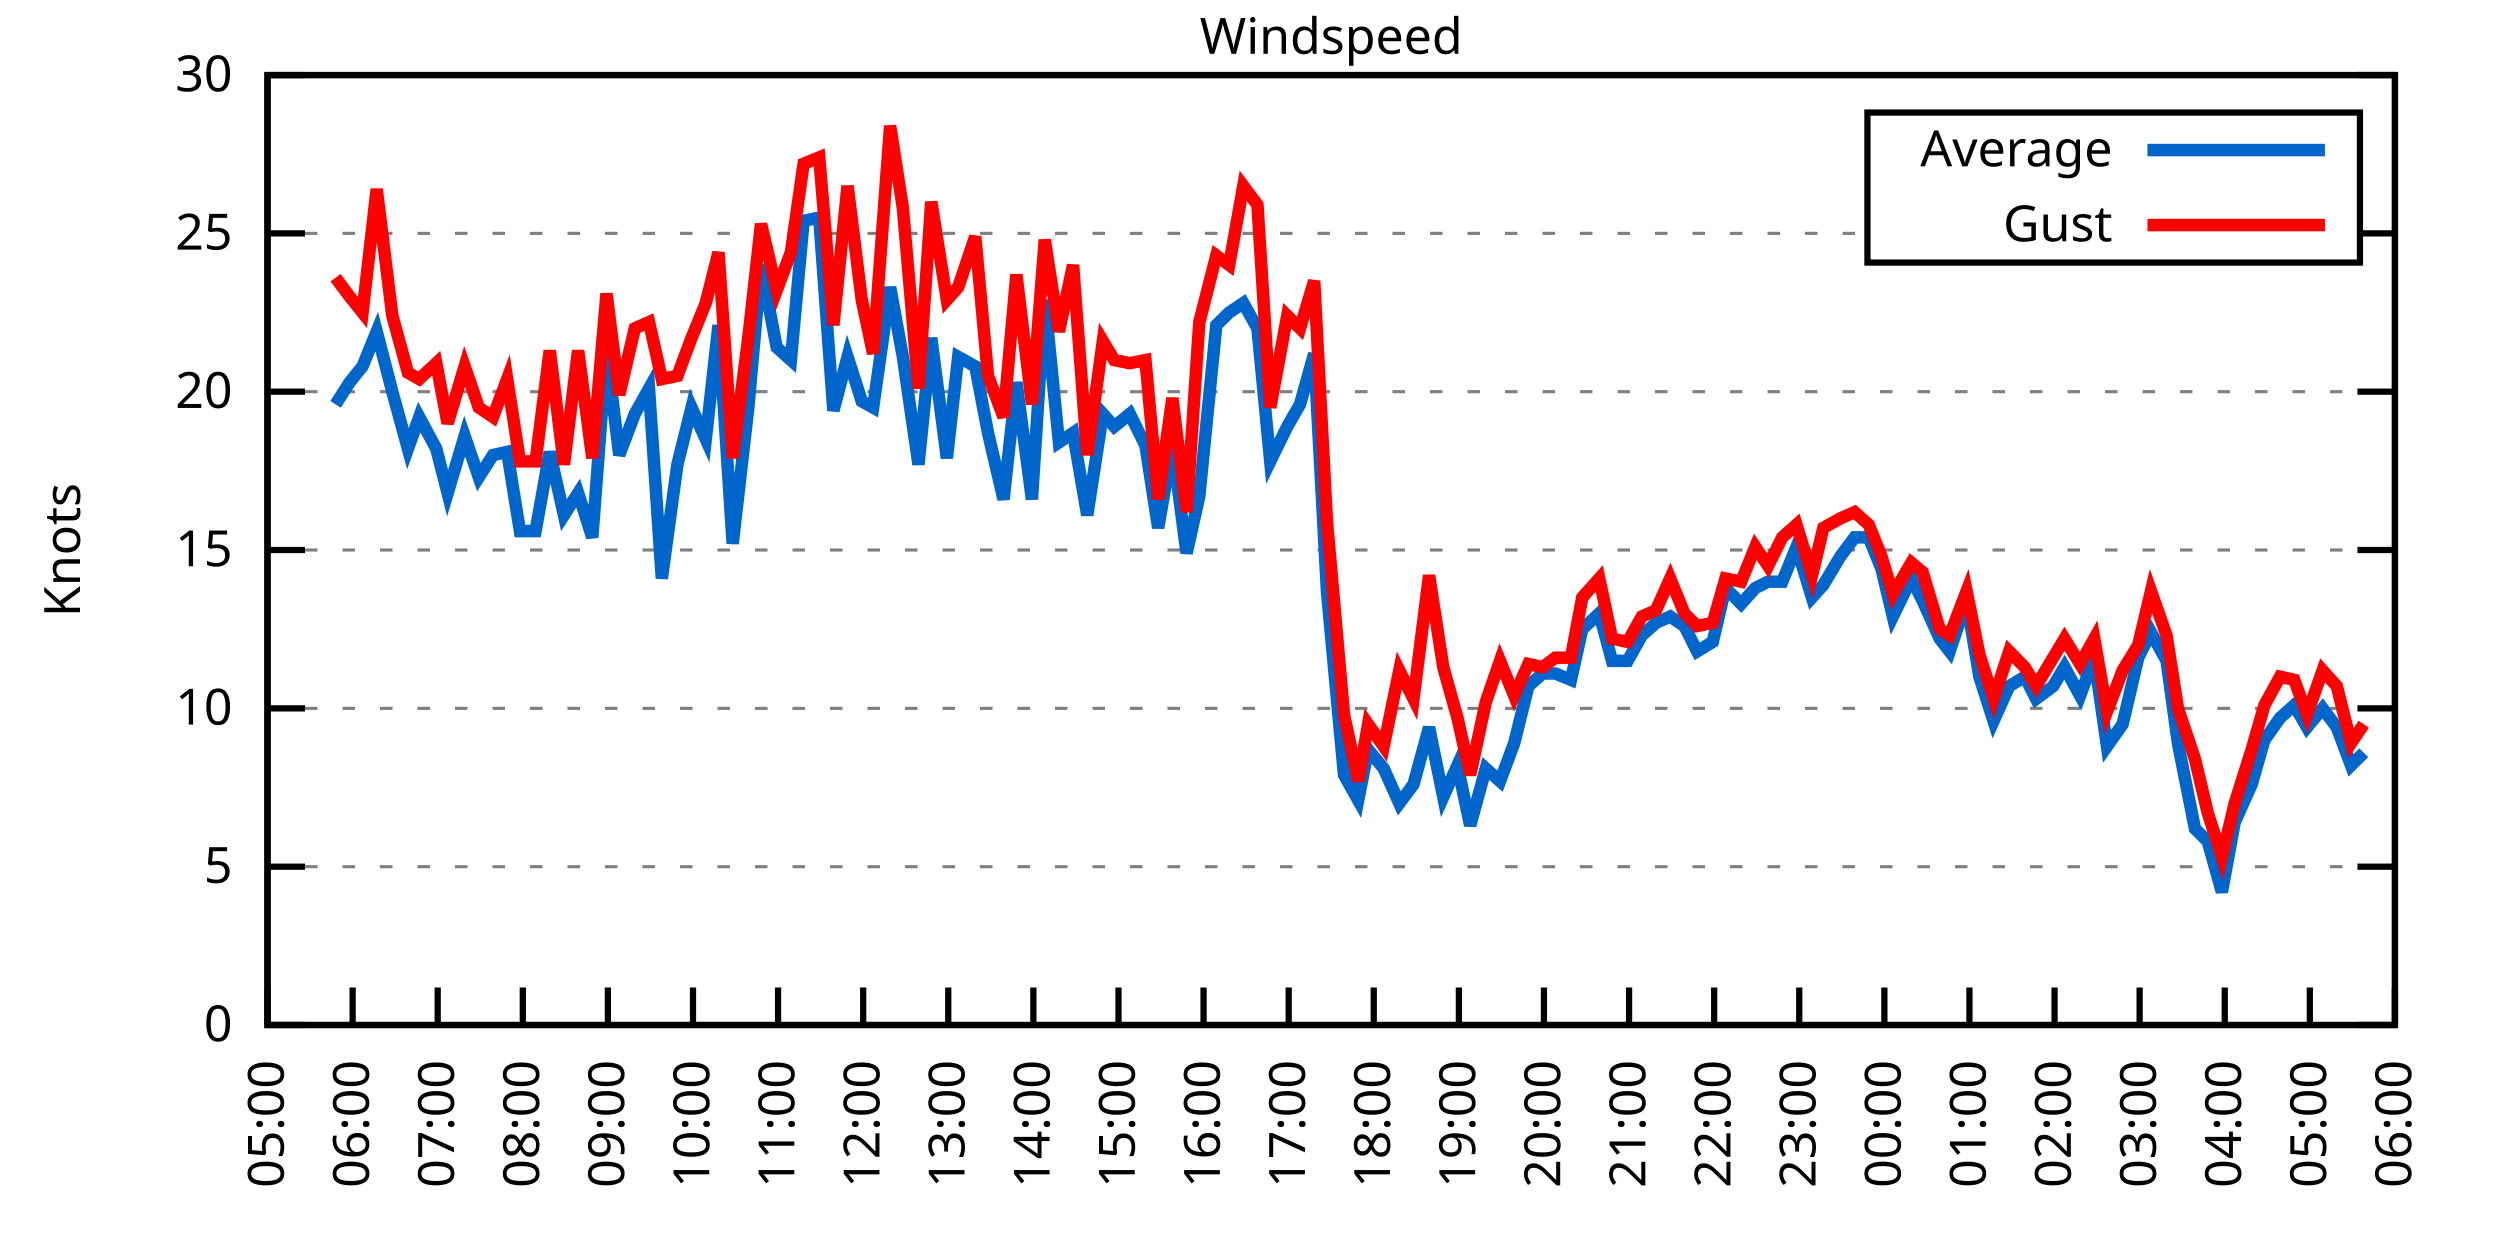
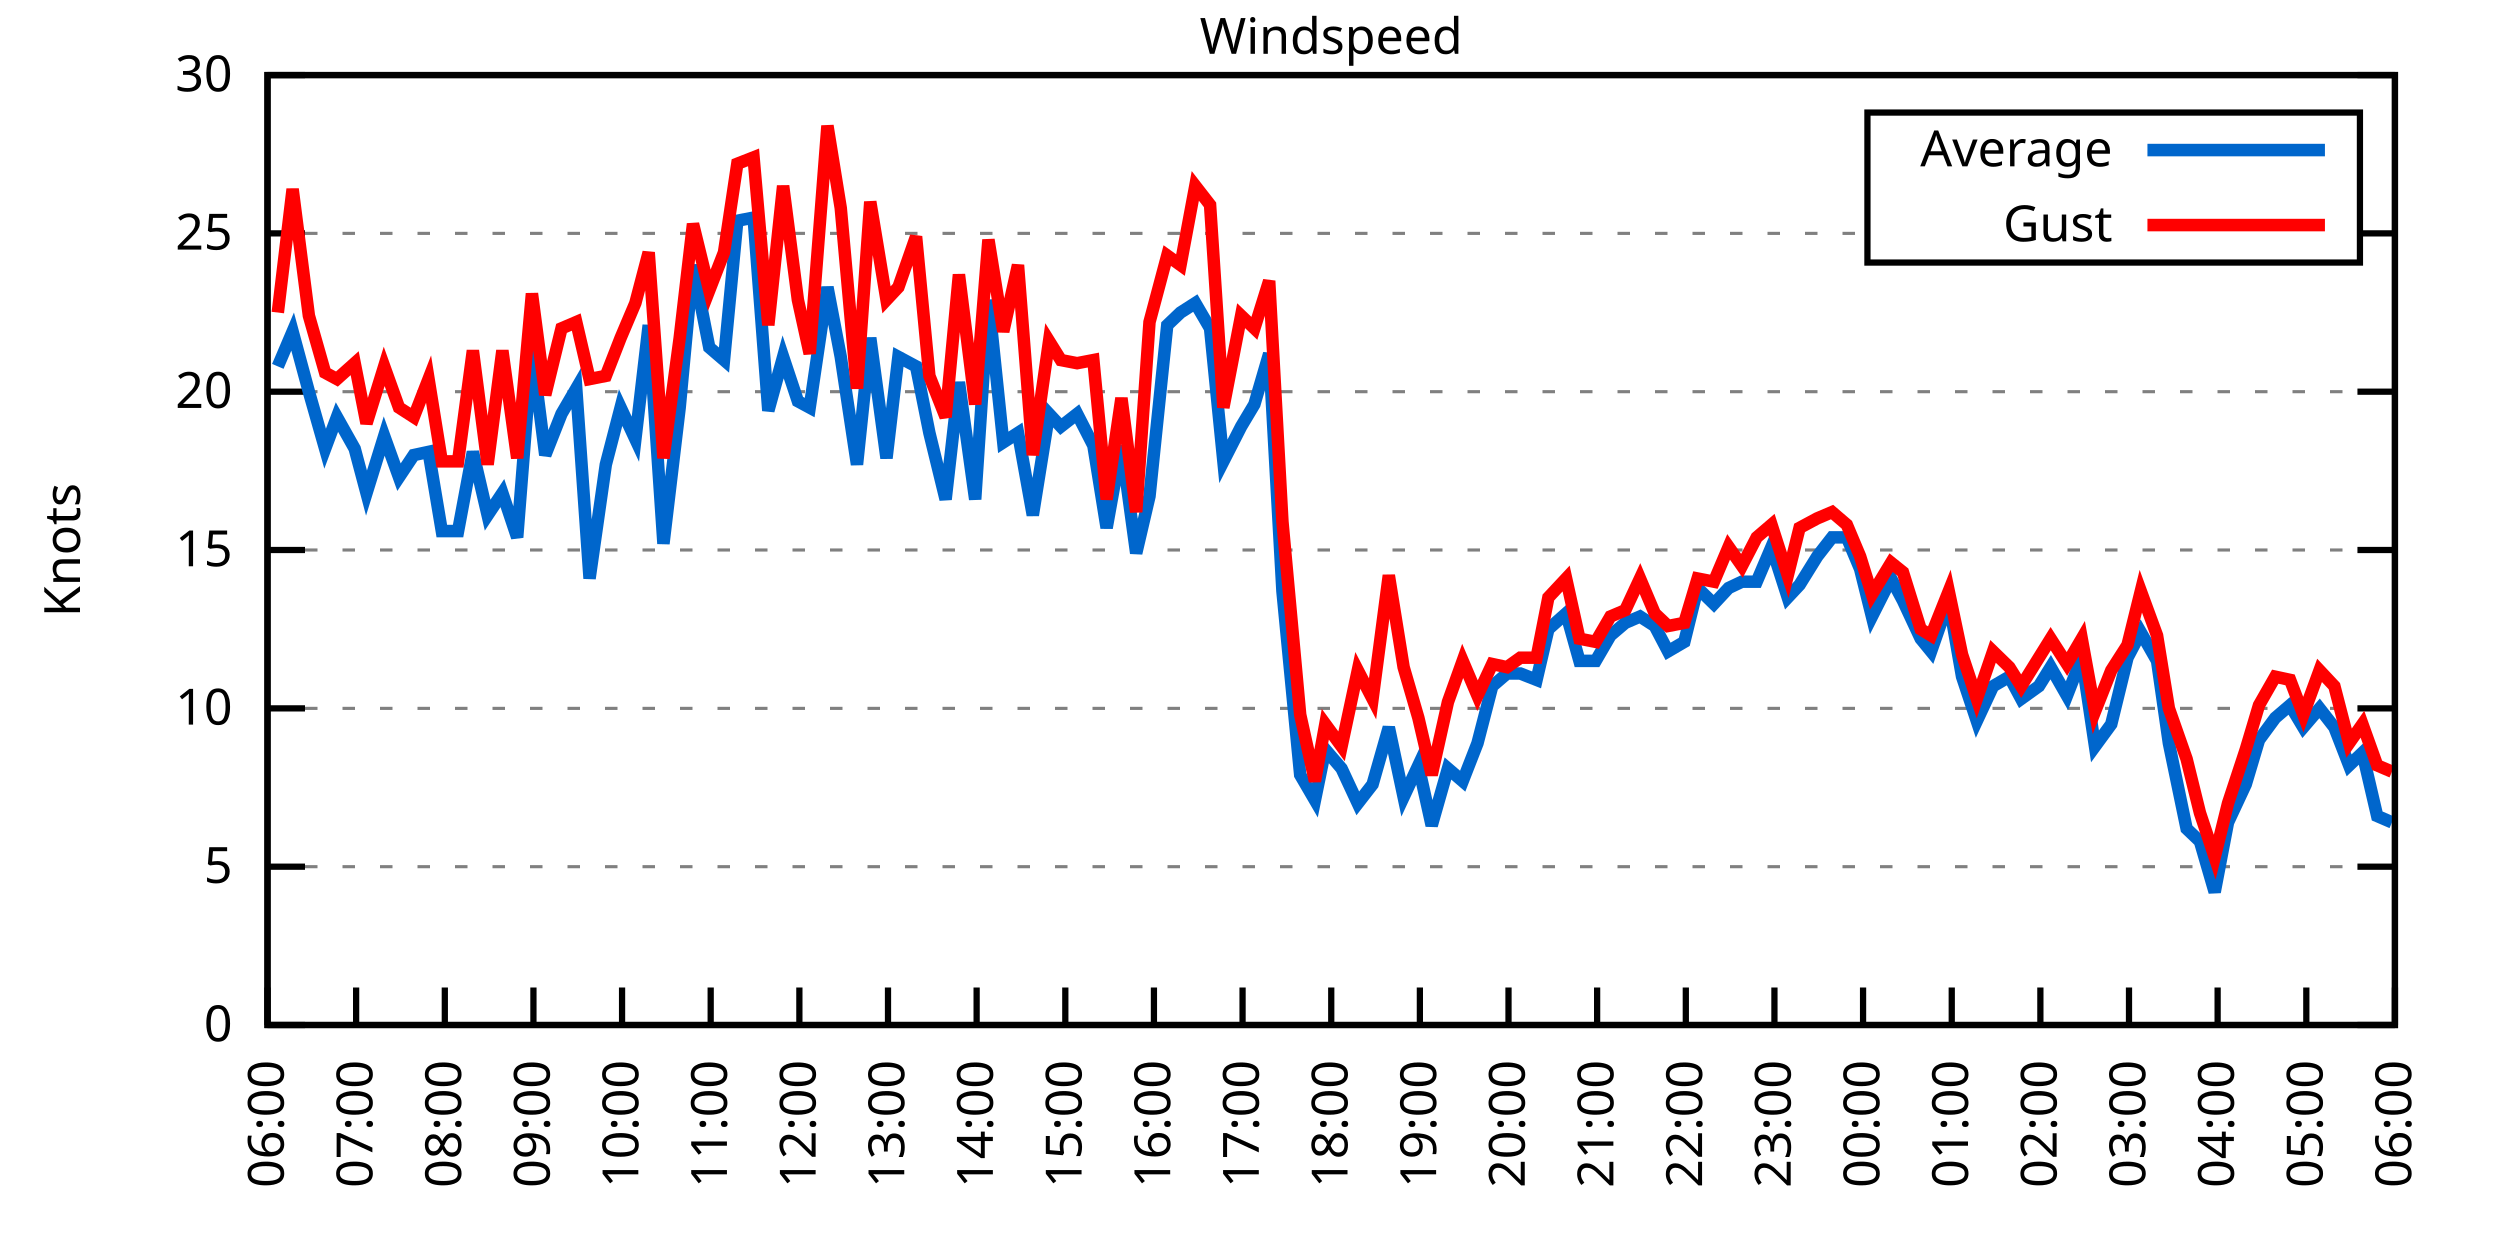
<svg xmlns="http://www.w3.org/2000/svg" xmlns:xlink="http://www.w3.org/1999/xlink" width="400" height="200" viewBox="0 0 400 200">
  <g id="gnuplot_canvas">
    <rect x="0" y="0" width="400" height="200" fill="none" />
    <defs>
      <circle id="gpDot" r="0.5" stroke-width="0.5" stroke="currentColor" />
      <path id="gpPt0" stroke-width="0.333" stroke="currentColor" d="M-1,0 h2 M0,-1 v2" />
      <path id="gpPt1" stroke-width="0.333" stroke="currentColor" d="M-1,-1 L1,1 M1,-1 L-1,1" />
      <path id="gpPt2" stroke-width="0.333" stroke="currentColor" d="M-1,0 L1,0 M0,-1 L0,1 M-1,-1 L1,1 M-1,1 L1,-1" />
      <rect id="gpPt3" stroke-width="0.333" stroke="currentColor" x="-1" y="-1" width="2" height="2" />
      <rect id="gpPt4" stroke-width="0.333" stroke="currentColor" fill="currentColor" x="-1" y="-1" width="2" height="2" />
      <circle id="gpPt5" stroke-width="0.333" stroke="currentColor" cx="0" cy="0" r="1" />
      <use xlink:href="#gpPt5" id="gpPt6" fill="currentColor" stroke="none" />
      <path id="gpPt7" stroke-width="0.333" stroke="currentColor" d="M0,-1.33 L-1.33,0.67 L1.33,0.67 z" />
      <use xlink:href="#gpPt7" id="gpPt8" fill="currentColor" stroke="none" />
      <use xlink:href="#gpPt7" id="gpPt9" stroke="currentColor" transform="rotate(180)" />
      <use xlink:href="#gpPt9" id="gpPt10" fill="currentColor" stroke="none" />
      <use xlink:href="#gpPt3" id="gpPt11" stroke="currentColor" transform="rotate(45)" />
      <use xlink:href="#gpPt11" id="gpPt12" fill="currentColor" stroke="none" />
      <path id="gpPt13" stroke-width="0.333" stroke="currentColor" d="M0,1.330 L1.265,0.411 L0.782,-1.067 L-0.782,-1.076 L-1.265,0.411 z" />
      <use xlink:href="#gpPt13" id="gpPt14" fill="currentColor" stroke="none" />
      <filter id="textbox" filterUnits="objectBoundingBox" x="0" y="0" height="1" width="1">
        <feFlood flood-color="white" flood-opacity="1" result="bgnd" />
        <feComposite in="SourceGraphic" in2="bgnd" operator="atop" />
      </filter>
      <filter id="greybox" filterUnits="objectBoundingBox" x="0" y="0" height="1" width="1">
        <feFlood flood-color="lightgrey" flood-opacity="1" result="grey" />
        <feComposite in="SourceGraphic" in2="grey" operator="atop" />
      </filter>
    </defs>
    <g fill="none" color="white" stroke="currentColor" stroke-width="1.00" stroke-linecap="butt" stroke-linejoin="miter">
</g>
    <g fill="none" color="black" stroke="currentColor" stroke-width="1.00" stroke-linecap="butt" stroke-linejoin="miter">
      <g stroke="none" shape-rendering="crispEdges">
        <polygon fill="rgb(255, 255, 255)" points="42.80,164.00 383.18,164.00 383.18,12.02 42.80,12.02 " />
      </g>
    </g>
    <g fill="none" color="black" stroke="currentColor" stroke-width="1.00" stroke-linecap="butt" stroke-linejoin="miter">
</g>
    <g fill="none" color="black" stroke="black" stroke-width="0.50" stroke-linecap="butt" stroke-linejoin="miter">
</g>
    <g fill="none" color="gray" stroke="currentColor" stroke-width="0.50" stroke-linecap="butt" stroke-linejoin="miter">
      <path stroke="gray" stroke-dasharray="2,4" class="gridline" d="M42.80,164.00 L383.19,164.00  " />
    </g>
    <g fill="none" color="gray" stroke="gray" stroke-width="1.00" stroke-linecap="butt" stroke-linejoin="miter">
</g>
    <g fill="none" color="black" stroke="currentColor" stroke-width="1.00" stroke-linecap="butt" stroke-linejoin="miter">
      <path stroke="black" d="M42.80,164.00 L48.80,164.00 M383.19,164.00 L377.19,164.00  " />
      <g transform="translate(37.20,166.60)" stroke="none" fill="black" font-family="Sans" font-size="8.00" text-anchor="end">
        <text>
          <tspan font-family="Sans"> 0</tspan>
        </text>
      </g>
    </g>
    <g fill="none" color="black" stroke="currentColor" stroke-width="1.00" stroke-linecap="butt" stroke-linejoin="miter">
</g>
    <g fill="none" color="black" stroke="black" stroke-width="0.50" stroke-linecap="butt" stroke-linejoin="miter">
</g>
    <g fill="none" color="gray" stroke="currentColor" stroke-width="0.50" stroke-linecap="butt" stroke-linejoin="miter">
      <path stroke="gray" stroke-dasharray="2,4" class="gridline" d="M42.80,138.67 L383.19,138.67  " />
    </g>
    <g fill="none" color="gray" stroke="gray" stroke-width="1.00" stroke-linecap="butt" stroke-linejoin="miter">
</g>
    <g fill="none" color="black" stroke="currentColor" stroke-width="1.00" stroke-linecap="butt" stroke-linejoin="miter">
      <path stroke="black" d="M42.80,138.67 L48.80,138.67 M383.19,138.67 L377.19,138.67  " />
      <g transform="translate(37.20,141.27)" stroke="none" fill="black" font-family="Sans" font-size="8.00" text-anchor="end">
        <text>
          <tspan font-family="Sans"> 5</tspan>
        </text>
      </g>
    </g>
    <g fill="none" color="black" stroke="currentColor" stroke-width="1.00" stroke-linecap="butt" stroke-linejoin="miter">
</g>
    <g fill="none" color="black" stroke="black" stroke-width="0.50" stroke-linecap="butt" stroke-linejoin="miter">
</g>
    <g fill="none" color="gray" stroke="currentColor" stroke-width="0.50" stroke-linecap="butt" stroke-linejoin="miter">
      <path stroke="gray" stroke-dasharray="2,4" class="gridline" d="M42.80,113.34 L383.19,113.34  " />
    </g>
    <g fill="none" color="gray" stroke="gray" stroke-width="1.00" stroke-linecap="butt" stroke-linejoin="miter">
</g>
    <g fill="none" color="black" stroke="currentColor" stroke-width="1.00" stroke-linecap="butt" stroke-linejoin="miter">
      <path stroke="black" d="M42.80,113.34 L48.80,113.34 M383.19,113.34 L377.19,113.34  " />
      <g transform="translate(37.20,115.94)" stroke="none" fill="black" font-family="Sans" font-size="8.00" text-anchor="end">
        <text>
          <tspan font-family="Sans"> 10</tspan>
        </text>
      </g>
    </g>
    <g fill="none" color="black" stroke="currentColor" stroke-width="1.00" stroke-linecap="butt" stroke-linejoin="miter">
</g>
    <g fill="none" color="black" stroke="black" stroke-width="0.50" stroke-linecap="butt" stroke-linejoin="miter">
</g>
    <g fill="none" color="gray" stroke="currentColor" stroke-width="0.50" stroke-linecap="butt" stroke-linejoin="miter">
      <path stroke="gray" stroke-dasharray="2,4" class="gridline" d="M42.80,88.00 L383.19,88.00  " />
    </g>
    <g fill="none" color="gray" stroke="gray" stroke-width="1.00" stroke-linecap="butt" stroke-linejoin="miter">
</g>
    <g fill="none" color="black" stroke="currentColor" stroke-width="1.00" stroke-linecap="butt" stroke-linejoin="miter">
      <path stroke="black" d="M42.80,88.00 L48.80,88.00 M383.19,88.00 L377.19,88.00  " />
      <g transform="translate(37.20,90.60)" stroke="none" fill="black" font-family="Sans" font-size="8.00" text-anchor="end">
        <text>
          <tspan font-family="Sans"> 15</tspan>
        </text>
      </g>
    </g>
    <g fill="none" color="black" stroke="currentColor" stroke-width="1.00" stroke-linecap="butt" stroke-linejoin="miter">
</g>
    <g fill="none" color="black" stroke="black" stroke-width="0.50" stroke-linecap="butt" stroke-linejoin="miter">
</g>
    <g fill="none" color="gray" stroke="currentColor" stroke-width="0.50" stroke-linecap="butt" stroke-linejoin="miter">
      <path stroke="gray" stroke-dasharray="2,4" class="gridline" d="M42.80,62.67 L383.19,62.67  " />
    </g>
    <g fill="none" color="gray" stroke="gray" stroke-width="1.00" stroke-linecap="butt" stroke-linejoin="miter">
</g>
    <g fill="none" color="black" stroke="currentColor" stroke-width="1.00" stroke-linecap="butt" stroke-linejoin="miter">
      <path stroke="black" d="M42.80,62.67 L48.80,62.67 M383.19,62.67 L377.19,62.67  " />
      <g transform="translate(37.20,65.27)" stroke="none" fill="black" font-family="Sans" font-size="8.00" text-anchor="end">
        <text>
          <tspan font-family="Sans"> 20</tspan>
        </text>
      </g>
    </g>
    <g fill="none" color="black" stroke="currentColor" stroke-width="1.00" stroke-linecap="butt" stroke-linejoin="miter">
</g>
    <g fill="none" color="black" stroke="black" stroke-width="0.50" stroke-linecap="butt" stroke-linejoin="miter">
</g>
    <g fill="none" color="gray" stroke="currentColor" stroke-width="0.50" stroke-linecap="butt" stroke-linejoin="miter">
      <path stroke="gray" stroke-dasharray="2,4" class="gridline" d="M42.80,37.34 L298.79,37.34 M377.59,37.34 L383.19,37.34  " />
    </g>
    <g fill="none" color="gray" stroke="gray" stroke-width="1.00" stroke-linecap="butt" stroke-linejoin="miter">
</g>
    <g fill="none" color="black" stroke="currentColor" stroke-width="1.00" stroke-linecap="butt" stroke-linejoin="miter">
      <path stroke="black" d="M42.80,37.34 L48.80,37.34 M383.19,37.34 L377.19,37.34  " />
      <g transform="translate(37.20,39.94)" stroke="none" fill="black" font-family="Sans" font-size="8.00" text-anchor="end">
        <text>
          <tspan font-family="Sans"> 25</tspan>
        </text>
      </g>
    </g>
    <g fill="none" color="black" stroke="currentColor" stroke-width="1.00" stroke-linecap="butt" stroke-linejoin="miter">
</g>
    <g fill="none" color="black" stroke="black" stroke-width="0.50" stroke-linecap="butt" stroke-linejoin="miter">
</g>
    <g fill="none" color="gray" stroke="currentColor" stroke-width="0.50" stroke-linecap="butt" stroke-linejoin="miter">
      <path stroke="gray" stroke-dasharray="2,4" class="gridline" d="M42.80,12.01 L383.19,12.01  " />
    </g>
    <g fill="none" color="gray" stroke="gray" stroke-width="1.00" stroke-linecap="butt" stroke-linejoin="miter">
</g>
    <g fill="none" color="black" stroke="currentColor" stroke-width="1.00" stroke-linecap="butt" stroke-linejoin="miter">
      <path stroke="black" d="M42.80,12.01 L48.80,12.01 M383.19,12.01 L377.19,12.01  " />
      <g transform="translate(37.20,14.61)" stroke="none" fill="black" font-family="Sans" font-size="8.00" text-anchor="end">
        <text>
          <tspan font-family="Sans"> 30</tspan>
        </text>
      </g>
    </g>
    <g fill="none" color="black" stroke="currentColor" stroke-width="1.00" stroke-linecap="butt" stroke-linejoin="miter">
      <path stroke="black" d="M42.80,164.00 L42.80,158.00  " />
      <g transform="translate(45.40,169.60) rotate(270.00)" stroke="none" fill="black" font-family="Sans" font-size="8.00" text-anchor="end">
        <text>
-           <tspan font-family="Sans">05:00</tspan>
-         </text>
-       </g>
-     </g>
-     <g fill="none" color="black" stroke="currentColor" stroke-width="1.00" stroke-linecap="butt" stroke-linejoin="miter">
-       <path stroke="black" d="M56.42,164.00 L56.42,158.00  " />
-       <g transform="translate(59.02,169.60) rotate(270.00)" stroke="none" fill="black" font-family="Sans" font-size="8.00" text-anchor="end">
-         <text>
          <tspan font-family="Sans">06:00</tspan>
        </text>
      </g>
    </g>
    <g fill="none" color="black" stroke="currentColor" stroke-width="1.00" stroke-linecap="butt" stroke-linejoin="miter">
-       <path stroke="black" d="M70.03,164.00 L70.03,158.00  " />
-       <g transform="translate(72.63,169.60) rotate(270.00)" stroke="none" fill="black" font-family="Sans" font-size="8.00" text-anchor="end">
+       <path stroke="black" d="M56.98,164.00 L56.98,158.00  " />
+       <g transform="translate(59.58,169.60) rotate(270.00)" stroke="none" fill="black" font-family="Sans" font-size="8.00" text-anchor="end">
        <text>
          <tspan font-family="Sans">07:00</tspan>
        </text>
      </g>
    </g>
    <g fill="none" color="black" stroke="currentColor" stroke-width="1.00" stroke-linecap="butt" stroke-linejoin="miter">
-       <path stroke="black" d="M83.65,164.00 L83.65,158.00  " />
-       <g transform="translate(86.25,169.60) rotate(270.00)" stroke="none" fill="black" font-family="Sans" font-size="8.00" text-anchor="end">
+       <path stroke="black" d="M71.17,164.00 L71.17,158.00  " />
+       <g transform="translate(73.77,169.60) rotate(270.00)" stroke="none" fill="black" font-family="Sans" font-size="8.00" text-anchor="end">
        <text>
          <tspan font-family="Sans">08:00</tspan>
        </text>
      </g>
    </g>
    <g fill="none" color="black" stroke="currentColor" stroke-width="1.00" stroke-linecap="butt" stroke-linejoin="miter">
-       <path stroke="black" d="M97.26,164.00 L97.26,158.00  " />
-       <g transform="translate(99.86,169.60) rotate(270.00)" stroke="none" fill="black" font-family="Sans" font-size="8.00" text-anchor="end">
+       <path stroke="black" d="M85.35,164.00 L85.35,158.00  " />
+       <g transform="translate(87.95,169.60) rotate(270.00)" stroke="none" fill="black" font-family="Sans" font-size="8.00" text-anchor="end">
        <text>
          <tspan font-family="Sans">09:00</tspan>
        </text>
      </g>
    </g>
    <g fill="none" color="black" stroke="currentColor" stroke-width="1.00" stroke-linecap="butt" stroke-linejoin="miter">
-       <path stroke="black" d="M110.88,164.00 L110.88,158.00  " />
-       <g transform="translate(113.48,169.60) rotate(270.00)" stroke="none" fill="black" font-family="Sans" font-size="8.00" text-anchor="end">
+       <path stroke="black" d="M99.53,164.00 L99.53,158.00  " />
+       <g transform="translate(102.13,169.60) rotate(270.00)" stroke="none" fill="black" font-family="Sans" font-size="8.00" text-anchor="end">
        <text>
          <tspan font-family="Sans">10:00</tspan>
        </text>
      </g>
    </g>
    <g fill="none" color="black" stroke="currentColor" stroke-width="1.00" stroke-linecap="butt" stroke-linejoin="miter">
-       <path stroke="black" d="M124.49,164.00 L124.49,158.00  " />
-       <g transform="translate(127.09,169.60) rotate(270.00)" stroke="none" fill="black" font-family="Sans" font-size="8.00" text-anchor="end">
+       <path stroke="black" d="M113.71,164.00 L113.71,158.00  " />
+       <g transform="translate(116.31,169.60) rotate(270.00)" stroke="none" fill="black" font-family="Sans" font-size="8.00" text-anchor="end">
        <text>
          <tspan font-family="Sans">11:00</tspan>
        </text>
      </g>
    </g>
    <g fill="none" color="black" stroke="currentColor" stroke-width="1.00" stroke-linecap="butt" stroke-linejoin="miter">
-       <path stroke="black" d="M138.11,164.00 L138.11,158.00  " />
-       <g transform="translate(140.71,169.60) rotate(270.00)" stroke="none" fill="black" font-family="Sans" font-size="8.00" text-anchor="end">
+       <path stroke="black" d="M127.90,164.00 L127.90,158.00  " />
+       <g transform="translate(130.50,169.60) rotate(270.00)" stroke="none" fill="black" font-family="Sans" font-size="8.00" text-anchor="end">
        <text>
          <tspan font-family="Sans">12:00</tspan>
        </text>
      </g>
    </g>
    <g fill="none" color="black" stroke="currentColor" stroke-width="1.00" stroke-linecap="butt" stroke-linejoin="miter">
-       <path stroke="black" d="M151.72,164.00 L151.72,158.00  " />
-       <g transform="translate(154.32,169.60) rotate(270.00)" stroke="none" fill="black" font-family="Sans" font-size="8.00" text-anchor="end">
+       <path stroke="black" d="M142.08,164.00 L142.08,158.00  " />
+       <g transform="translate(144.68,169.60) rotate(270.00)" stroke="none" fill="black" font-family="Sans" font-size="8.00" text-anchor="end">
        <text>
          <tspan font-family="Sans">13:00</tspan>
        </text>
      </g>
    </g>
    <g fill="none" color="black" stroke="currentColor" stroke-width="1.00" stroke-linecap="butt" stroke-linejoin="miter">
-       <path stroke="black" d="M165.34,164.00 L165.34,158.00  " />
-       <g transform="translate(167.94,169.60) rotate(270.00)" stroke="none" fill="black" font-family="Sans" font-size="8.00" text-anchor="end">
+       <path stroke="black" d="M156.26,164.00 L156.26,158.00  " />
+       <g transform="translate(158.86,169.60) rotate(270.00)" stroke="none" fill="black" font-family="Sans" font-size="8.00" text-anchor="end">
        <text>
          <tspan font-family="Sans">14:00</tspan>
        </text>
      </g>
    </g>
    <g fill="none" color="black" stroke="currentColor" stroke-width="1.00" stroke-linecap="butt" stroke-linejoin="miter">
-       <path stroke="black" d="M178.96,164.00 L178.96,158.00  " />
-       <g transform="translate(181.56,169.60) rotate(270.00)" stroke="none" fill="black" font-family="Sans" font-size="8.00" text-anchor="end">
+       <path stroke="black" d="M170.45,164.00 L170.45,158.00  " />
+       <g transform="translate(173.05,169.60) rotate(270.00)" stroke="none" fill="black" font-family="Sans" font-size="8.00" text-anchor="end">
        <text>
          <tspan font-family="Sans">15:00</tspan>
        </text>
      </g>
    </g>
    <g fill="none" color="black" stroke="currentColor" stroke-width="1.00" stroke-linecap="butt" stroke-linejoin="miter">
-       <path stroke="black" d="M192.57,164.00 L192.57,158.00  " />
-       <g transform="translate(195.17,169.60) rotate(270.00)" stroke="none" fill="black" font-family="Sans" font-size="8.00" text-anchor="end">
+       <path stroke="black" d="M184.63,164.00 L184.63,158.00  " />
+       <g transform="translate(187.23,169.60) rotate(270.00)" stroke="none" fill="black" font-family="Sans" font-size="8.00" text-anchor="end">
        <text>
          <tspan font-family="Sans">16:00</tspan>
        </text>
      </g>
    </g>
    <g fill="none" color="black" stroke="currentColor" stroke-width="1.00" stroke-linecap="butt" stroke-linejoin="miter">
-       <path stroke="black" d="M206.19,164.00 L206.19,158.00  " />
-       <g transform="translate(208.79,169.60) rotate(270.00)" stroke="none" fill="black" font-family="Sans" font-size="8.00" text-anchor="end">
+       <path stroke="black" d="M198.81,164.00 L198.81,158.00  " />
+       <g transform="translate(201.41,169.60) rotate(270.00)" stroke="none" fill="black" font-family="Sans" font-size="8.00" text-anchor="end">
        <text>
          <tspan font-family="Sans">17:00</tspan>
        </text>
      </g>
    </g>
    <g fill="none" color="black" stroke="currentColor" stroke-width="1.00" stroke-linecap="butt" stroke-linejoin="miter">
-       <path stroke="black" d="M219.80,164.00 L219.80,158.00  " />
-       <g transform="translate(222.40,169.60) rotate(270.00)" stroke="none" fill="black" font-family="Sans" font-size="8.00" text-anchor="end">
+       <path stroke="black" d="M213.00,164.00 L213.00,158.00  " />
+       <g transform="translate(215.60,169.60) rotate(270.00)" stroke="none" fill="black" font-family="Sans" font-size="8.00" text-anchor="end">
        <text>
          <tspan font-family="Sans">18:00</tspan>
        </text>
      </g>
    </g>
    <g fill="none" color="black" stroke="currentColor" stroke-width="1.00" stroke-linecap="butt" stroke-linejoin="miter">
-       <path stroke="black" d="M233.42,164.00 L233.42,158.00  " />
-       <g transform="translate(236.02,169.60) rotate(270.00)" stroke="none" fill="black" font-family="Sans" font-size="8.00" text-anchor="end">
+       <path stroke="black" d="M227.18,164.00 L227.18,158.00  " />
+       <g transform="translate(229.78,169.60) rotate(270.00)" stroke="none" fill="black" font-family="Sans" font-size="8.00" text-anchor="end">
        <text>
          <tspan font-family="Sans">19:00</tspan>
        </text>
      </g>
    </g>
    <g fill="none" color="black" stroke="currentColor" stroke-width="1.00" stroke-linecap="butt" stroke-linejoin="miter">
-       <path stroke="black" d="M247.03,164.00 L247.03,158.00  " />
-       <g transform="translate(249.63,169.60) rotate(270.00)" stroke="none" fill="black" font-family="Sans" font-size="8.00" text-anchor="end">
+       <path stroke="black" d="M241.36,164.00 L241.36,158.00  " />
+       <g transform="translate(243.96,169.60) rotate(270.00)" stroke="none" fill="black" font-family="Sans" font-size="8.00" text-anchor="end">
        <text>
          <tspan font-family="Sans">20:00</tspan>
        </text>
      </g>
    </g>
    <g fill="none" color="black" stroke="currentColor" stroke-width="1.00" stroke-linecap="butt" stroke-linejoin="miter">
-       <path stroke="black" d="M260.65,164.00 L260.65,158.00  " />
-       <g transform="translate(263.25,169.60) rotate(270.00)" stroke="none" fill="black" font-family="Sans" font-size="8.00" text-anchor="end">
+       <path stroke="black" d="M255.54,164.00 L255.54,158.00  " />
+       <g transform="translate(258.14,169.60) rotate(270.00)" stroke="none" fill="black" font-family="Sans" font-size="8.00" text-anchor="end">
        <text>
          <tspan font-family="Sans">21:00</tspan>
        </text>
      </g>
    </g>
    <g fill="none" color="black" stroke="currentColor" stroke-width="1.00" stroke-linecap="butt" stroke-linejoin="miter">
-       <path stroke="black" d="M274.27,164.00 L274.27,158.00  " />
-       <g transform="translate(276.87,169.60) rotate(270.00)" stroke="none" fill="black" font-family="Sans" font-size="8.00" text-anchor="end">
+       <path stroke="black" d="M269.73,164.00 L269.73,158.00  " />
+       <g transform="translate(272.33,169.60) rotate(270.00)" stroke="none" fill="black" font-family="Sans" font-size="8.00" text-anchor="end">
        <text>
          <tspan font-family="Sans">22:00</tspan>
        </text>
      </g>
    </g>
    <g fill="none" color="black" stroke="currentColor" stroke-width="1.00" stroke-linecap="butt" stroke-linejoin="miter">
-       <path stroke="black" d="M287.88,164.00 L287.88,158.00  " />
-       <g transform="translate(290.48,169.60) rotate(270.00)" stroke="none" fill="black" font-family="Sans" font-size="8.00" text-anchor="end">
+       <path stroke="black" d="M283.91,164.00 L283.91,158.00  " />
+       <g transform="translate(286.51,169.60) rotate(270.00)" stroke="none" fill="black" font-family="Sans" font-size="8.00" text-anchor="end">
        <text>
          <tspan font-family="Sans">23:00</tspan>
        </text>
      </g>
    </g>
    <g fill="none" color="black" stroke="currentColor" stroke-width="1.00" stroke-linecap="butt" stroke-linejoin="miter">
-       <path stroke="black" d="M301.50,164.00 L301.50,158.00  " />
-       <g transform="translate(304.10,169.60) rotate(270.00)" stroke="none" fill="black" font-family="Sans" font-size="8.00" text-anchor="end">
+       <path stroke="black" d="M298.09,164.00 L298.09,158.00  " />
+       <g transform="translate(300.69,169.60) rotate(270.00)" stroke="none" fill="black" font-family="Sans" font-size="8.00" text-anchor="end">
        <text>
          <tspan font-family="Sans">00:00</tspan>
        </text>
      </g>
    </g>
    <g fill="none" color="black" stroke="currentColor" stroke-width="1.00" stroke-linecap="butt" stroke-linejoin="miter">
-       <path stroke="black" d="M315.11,164.00 L315.11,158.00  " />
-       <g transform="translate(317.71,169.60) rotate(270.00)" stroke="none" fill="black" font-family="Sans" font-size="8.00" text-anchor="end">
+       <path stroke="black" d="M312.28,164.00 L312.28,158.00  " />
+       <g transform="translate(314.88,169.60) rotate(270.00)" stroke="none" fill="black" font-family="Sans" font-size="8.00" text-anchor="end">
        <text>
          <tspan font-family="Sans">01:00</tspan>
        </text>
      </g>
    </g>
    <g fill="none" color="black" stroke="currentColor" stroke-width="1.00" stroke-linecap="butt" stroke-linejoin="miter">
-       <path stroke="black" d="M328.73,164.00 L328.73,158.00  " />
-       <g transform="translate(331.33,169.60) rotate(270.00)" stroke="none" fill="black" font-family="Sans" font-size="8.00" text-anchor="end">
+       <path stroke="black" d="M326.46,164.00 L326.46,158.00  " />
+       <g transform="translate(329.06,169.60) rotate(270.00)" stroke="none" fill="black" font-family="Sans" font-size="8.00" text-anchor="end">
        <text>
          <tspan font-family="Sans">02:00</tspan>
        </text>
      </g>
    </g>
    <g fill="none" color="black" stroke="currentColor" stroke-width="1.00" stroke-linecap="butt" stroke-linejoin="miter">
-       <path stroke="black" d="M342.34,164.00 L342.34,158.00  " />
-       <g transform="translate(344.94,169.60) rotate(270.00)" stroke="none" fill="black" font-family="Sans" font-size="8.00" text-anchor="end">
+       <path stroke="black" d="M340.64,164.00 L340.64,158.00  " />
+       <g transform="translate(343.24,169.60) rotate(270.00)" stroke="none" fill="black" font-family="Sans" font-size="8.00" text-anchor="end">
        <text>
          <tspan font-family="Sans">03:00</tspan>
        </text>
      </g>
    </g>
    <g fill="none" color="black" stroke="currentColor" stroke-width="1.00" stroke-linecap="butt" stroke-linejoin="miter">
-       <path stroke="black" d="M355.96,164.00 L355.96,158.00  " />
-       <g transform="translate(358.56,169.60) rotate(270.00)" stroke="none" fill="black" font-family="Sans" font-size="8.00" text-anchor="end">
+       <path stroke="black" d="M354.82,164.00 L354.82,158.00  " />
+       <g transform="translate(357.42,169.60) rotate(270.00)" stroke="none" fill="black" font-family="Sans" font-size="8.00" text-anchor="end">
        <text>
          <tspan font-family="Sans">04:00</tspan>
        </text>
      </g>
    </g>
    <g fill="none" color="black" stroke="currentColor" stroke-width="1.00" stroke-linecap="butt" stroke-linejoin="miter">
-       <path stroke="black" d="M369.57,164.00 L369.57,158.00  " />
-       <g transform="translate(372.17,169.60) rotate(270.00)" stroke="none" fill="black" font-family="Sans" font-size="8.00" text-anchor="end">
+       <path stroke="black" d="M369.01,164.00 L369.01,158.00  " />
+       <g transform="translate(371.61,169.60) rotate(270.00)" stroke="none" fill="black" font-family="Sans" font-size="8.00" text-anchor="end">
        <text>
          <tspan font-family="Sans">05:00</tspan>
        </text>
      </g>
    </g>
    <g fill="none" color="black" stroke="currentColor" stroke-width="1.00" stroke-linecap="butt" stroke-linejoin="miter">
      <path stroke="black" d="M383.19,164.00 L383.19,158.00  " />
      <g transform="translate(385.79,169.60) rotate(270.00)" stroke="none" fill="black" font-family="Sans" font-size="8.00" text-anchor="end">
        <text>
          <tspan font-family="Sans">06:00</tspan>
        </text>
      </g>
    </g>
    <g fill="none" color="black" stroke="currentColor" stroke-width="1.00" stroke-linecap="butt" stroke-linejoin="miter">
</g>
    <g fill="none" color="black" stroke="currentColor" stroke-width="1.00" stroke-linecap="butt" stroke-linejoin="miter">
      <path stroke="black" d="M42.80,12.01 L42.80,164.00 L383.19,164.00 L383.19,12.01 L42.80,12.01 Z  " />
    </g>
    <g fill="none" color="black" stroke="currentColor" stroke-width="1.00" stroke-linecap="butt" stroke-linejoin="miter">
</g>
    <g fill="none" color="black" stroke="currentColor" stroke-width="1.00" stroke-linecap="butt" stroke-linejoin="miter">
      <path stroke="black" d="M298.79,42.01 L298.79,18.01 L377.59,18.01 L377.59,42.01 L298.79,42.01 Z  " />
    </g>
    <g id="Windspeed_plot_1">
      <g fill="none" color="white" stroke="black" stroke-width="2.00" stroke-linecap="butt" stroke-linejoin="miter">
</g>
      <g fill="none" color="black" stroke="currentColor" stroke-width="2.00" stroke-linecap="butt" stroke-linejoin="miter">
        <g transform="translate(337.99,26.61)" stroke="none" fill="black" font-family="Sans" font-size="8.00" text-anchor="end">
          <text>
            <tspan font-family="Sans">Average</tspan>
          </text>
        </g>
      </g>
      <g fill="none" color="black" stroke="currentColor" stroke-width="2.00" stroke-linecap="butt" stroke-linejoin="miter">
-         <path stroke="rgb(  0, 102, 204)" d="M343.59,24.01 L371.99,24.01 M53.69,64.70 L55.96,61.15 L58.00,58.62 L60.27,53.05 L62.77,62.67 L65.27,71.79   L67.08,66.73 L69.80,71.79 L71.62,78.89 L74.34,69.77 L76.61,76.35 L78.88,72.81 L81.15,72.30 L83.19,84.97   L85.69,84.97 L87.96,72.30 L90.23,82.43 L92.50,78.89 L94.77,85.98 L97.04,56.09 L99.08,72.81 L101.57,66.22   L103.84,62.17 L105.89,92.56 L108.38,74.33 L110.65,65.21 L112.92,70.27 L114.96,52.03 L117.23,86.99 L119.73,65.21   L121.77,42.41 L124.27,55.58 L126.54,57.61 L128.58,35.32 L131.07,34.81 L133.34,65.71 L135.61,57.10 L137.88,64.19   L139.70,65.21 L142.42,45.95 L144.46,57.10 L146.96,74.33 L149.00,54.06 L151.50,73.31 L153.31,57.10 L156.04,58.62   L158.08,69.26 L160.57,79.90 L162.62,61.15 L165.11,79.90 L167.16,47.98 L169.43,70.78 L171.69,69.26 L173.96,82.43   L176.46,66.22 L178.28,68.25 L180.77,66.22 L183.27,71.29 L185.31,84.46 L187.58,71.29 L189.85,88.51 L191.89,79.39   L194.61,52.03 L196.66,50.01 L198.93,48.49 L201.19,52.54 L203.24,73.82 L205.96,68.25 L208.00,64.70 L210.27,56.59   L212.31,94.59 L215.04,123.98 L217.31,128.03 L218.90,119.92 L221.39,122.96 L223.89,128.54 L226.16,125.50 L228.65,116.38   L230.92,127.52 L233.19,122.46 L235.23,132.08 L237.73,122.96 L240.00,124.99 L242.27,118.91 L244.54,109.79 L246.81,107.76   L248.85,107.76 L251.35,108.78 L253.16,100.67 L255.88,98.14 L257.93,105.74 L260.42,105.74 L262.69,101.68 L264.96,99.66   L267.23,98.64 L269.50,100.16 L271.54,104.22 L274.04,102.70 L276.08,94.08 L278.58,96.62 L280.85,94.08 L282.89,93.07   L285.16,93.07 L287.43,87.50 L289.92,95.60 L291.74,93.58 L294.46,89.02 L296.73,85.98 L299.00,85.98 L301.04,91.04   L302.86,98.64 L305.81,92.56 L307.62,96.11 L310.35,102.19 L311.94,104.22 L314.66,96.11 L316.70,108.27 L318.97,115.36   L321.47,109.79 L323.96,108.27 L325.78,111.82 L328.50,109.79 L330.32,106.75 L332.81,111.31 L335.08,105.23 L337.12,119.42   L339.62,115.87 L342.12,105.23 L344.16,101.18 L346.65,105.74 L348.47,118.91 L351.19,132.59 L353.24,134.62 L355.50,142.72   L357.55,131.58 L360.27,125.50 L362.31,118.40 L364.81,114.86 L367.08,112.83 L369.12,116.38 L371.62,113.34 L373.89,116.38   L376.16,122.46 L378.20,120.43  " />
+         <path stroke="rgb(  0, 102, 204)" d="M343.59,24.01 L371.99,24.01 M44.45,58.62 L46.82,53.05 L49.42,62.67 L52.02,71.79 L53.91,66.73 L56.75,71.79   L58.64,78.89 L61.47,69.77 L63.84,76.35 L66.20,72.81 L68.57,72.30 L70.69,84.97 L73.29,84.97 L75.66,72.30   L78.02,82.43 L80.38,78.89 L82.75,85.98 L85.11,56.09 L87.24,72.81 L89.84,66.22 L92.20,62.17 L94.33,92.56   L96.93,74.33 L99.30,65.21 L101.66,70.27 L103.79,52.03 L106.15,86.99 L108.75,65.21 L110.88,42.41 L113.48,55.58   L115.84,57.61 L117.97,35.32 L120.57,34.81 L122.93,65.71 L125.30,57.10 L127.66,64.19 L129.55,65.21 L132.39,45.95   L134.52,57.10 L137.12,74.33 L139.24,54.06 L141.84,73.31 L143.74,57.10 L146.57,58.62 L148.70,69.26 L151.30,79.90   L153.43,61.15 L156.03,79.90 L158.15,47.98 L160.52,70.78 L162.88,69.26 L165.25,82.43 L167.85,66.22 L169.74,68.25   L172.34,66.22 L174.94,71.29 L177.06,84.46 L179.43,71.29 L181.79,88.51 L183.92,79.39 L186.76,52.03 L188.88,50.01   L191.25,48.49 L193.61,52.54 L195.74,73.82 L198.58,68.25 L200.70,64.70 L203.07,56.59 L205.19,94.59 L208.03,123.98   L210.39,128.03 L212.05,119.92 L214.65,122.96 L217.25,128.54 L219.61,125.50 L222.21,116.38 L224.58,127.52 L226.94,122.46   L229.07,132.08 L231.67,122.96 L234.03,124.99 L236.40,118.91 L238.76,109.79 L241.12,107.76 L243.25,107.76 L245.85,108.78   L247.74,100.67 L250.58,98.14 L252.71,105.74 L255.31,105.74 L257.67,101.68 L260.04,99.66 L262.40,98.64 L264.76,100.16   L266.89,104.22 L269.49,102.70 L271.62,94.08 L274.22,96.62 L276.58,94.08 L278.71,93.07 L281.07,93.07 L283.44,87.50   L286.04,95.60 L287.93,93.58 L290.76,89.02 L293.13,85.98 L295.49,85.98 L297.62,91.04 L299.51,98.64 L302.58,92.56   L304.47,96.11 L307.31,102.19 L308.97,104.22 L311.80,96.11 L313.93,108.27 L316.29,115.36 L318.89,109.79 L321.49,108.27   L323.39,111.82 L326.22,109.79 L328.11,106.75 L330.71,111.31 L333.08,105.23 L335.20,119.42 L337.80,115.87 L340.40,105.23   L342.53,101.18 L345.13,105.74 L347.02,118.91 L349.86,132.59 L351.99,134.62 L354.35,142.72 L356.48,131.58 L359.32,125.50   L361.44,118.40 L364.04,114.86 L366.41,112.83 L368.53,116.38 L371.13,113.34 L373.50,116.38 L375.86,122.46 L377.99,120.43   L380.35,130.56 L382.72,131.58  " />
      </g>
    </g>
    <g id="Windspeed_plot_2">
      <g fill="none" color="black" stroke="currentColor" stroke-width="2.00" stroke-linecap="butt" stroke-linejoin="miter">
        <g transform="translate(337.99,38.61)" stroke="none" fill="black" font-family="Sans" font-size="8.00" text-anchor="end">
          <text>
            <tspan font-family="Sans">Gust</tspan>
          </text>
        </g>
      </g>
      <g fill="none" color="black" stroke="currentColor" stroke-width="2.00" stroke-linecap="butt" stroke-linejoin="miter">
-         <path stroke="rgb(255,   0,   0)" d="M343.59,36.01 L371.99,36.01 M53.69,44.43 L55.96,47.47 L58.00,50.01 L60.27,30.25 L62.77,50.51 L65.27,59.63   L67.08,60.65 L69.80,58.11 L71.62,67.74 L74.34,58.62 L76.61,65.21 L78.88,66.73 L81.15,60.65 L83.19,73.82   L85.69,73.82 L87.96,56.09 L90.23,74.33 L92.50,56.09 L94.77,73.31 L97.04,46.97 L99.08,63.18 L101.57,52.54   L103.84,51.53 L105.89,60.65 L108.38,60.14 L110.65,54.06 L112.92,48.49 L114.96,40.38 L117.23,73.31 L119.73,54.06   L121.77,35.82 L124.27,46.46 L126.54,40.38 L128.58,26.20 L131.07,25.18 L133.34,52.03 L135.61,29.74 L137.88,47.98   L139.70,56.59 L142.42,20.12 L144.46,33.29 L146.96,62.17 L149.00,32.28 L151.50,47.98 L153.31,45.95 L156.04,37.85   L158.08,60.14 L160.57,66.73 L162.62,43.93 L165.11,64.70 L167.16,38.35 L169.43,53.05 L171.69,42.41 L173.96,72.81   L176.46,54.57 L178.28,57.61 L180.77,58.11 L183.27,57.61 L185.31,79.90 L187.58,63.69 L189.85,81.93 L191.89,51.53   L194.61,40.89 L196.66,42.41 L198.93,29.74 L201.19,32.78 L203.24,65.21 L205.96,50.51 L208.00,52.54 L210.27,44.94   L212.31,83.45 L215.04,114.35 L217.31,124.99 L218.90,115.87 L221.39,119.42 L223.89,107.26 L226.16,111.82 L228.65,92.06   L230.92,106.75 L233.19,114.86 L235.23,123.98 L237.73,112.32 L240.00,105.74 L242.27,111.31 L244.54,106.24 L246.81,106.75   L248.85,105.23 L251.35,105.23 L253.16,95.60 L255.88,92.56 L257.93,102.19 L260.42,102.70 L262.69,98.64 L264.96,97.63   L267.23,92.56 L269.50,98.14 L271.54,100.16 L274.04,99.66 L276.08,92.56 L278.58,93.07 L280.85,87.50 L282.89,90.54   L285.16,85.98 L287.43,83.95 L289.92,92.06 L291.74,84.46 L294.46,82.94 L296.73,81.93 L299.00,83.95 L301.04,89.02   L302.86,95.10 L305.81,90.03 L307.62,91.55 L310.35,100.67 L311.94,101.68 L314.66,94.59 L316.70,104.72 L318.97,111.82   L321.47,104.22 L323.96,106.75 L325.78,109.79 L328.50,105.23 L330.32,102.19 L332.81,106.24 L335.08,102.19 L337.12,113.84   L339.62,107.26 L342.12,103.20 L344.16,94.59 L346.65,101.68 L348.47,113.34 L351.19,121.44 L353.24,130.06 L355.50,137.15   L357.55,128.54 L360.27,119.92 L362.31,112.83 L364.81,108.27 L367.08,108.78 L369.12,114.35 L371.62,107.26 L373.89,109.79   L376.16,118.91 L378.20,115.87  " />
+         <path stroke="rgb(255,   0,   0)" d="M343.59,36.01 L371.99,36.01 M44.45,50.01 L46.82,30.25 L49.42,50.51 L52.02,59.63 L53.91,60.65 L56.75,58.11   L58.64,67.74 L61.47,58.62 L63.84,65.21 L66.20,66.73 L68.57,60.65 L70.69,73.82 L73.29,73.82 L75.66,56.09   L78.02,74.33 L80.38,56.09 L82.75,73.31 L85.11,46.97 L87.24,63.18 L89.84,52.54 L92.20,51.53 L94.33,60.65   L96.93,60.14 L99.30,54.06 L101.66,48.49 L103.79,40.38 L106.15,73.31 L108.75,54.06 L110.88,35.82 L113.48,46.46   L115.84,40.38 L117.97,26.20 L120.57,25.18 L122.93,52.03 L125.30,29.74 L127.66,47.98 L129.55,56.59 L132.39,20.12   L134.52,33.29 L137.12,62.17 L139.24,32.28 L141.84,47.98 L143.74,45.95 L146.57,37.85 L148.70,60.14 L151.30,66.73   L153.43,43.93 L156.03,64.70 L158.15,38.35 L160.52,53.05 L162.88,42.41 L165.25,72.81 L167.85,54.57 L169.74,57.61   L172.34,58.11 L174.94,57.61 L177.06,79.90 L179.43,63.69 L181.79,81.93 L183.92,51.53 L186.76,40.89 L188.88,42.41   L191.25,29.74 L193.61,32.78 L195.74,65.21 L198.58,50.51 L200.70,52.54 L203.07,44.94 L205.19,83.45 L208.03,114.35   L210.39,124.99 L212.05,115.87 L214.65,119.42 L217.25,107.26 L219.61,111.82 L222.21,92.06 L224.58,106.75 L226.94,114.86   L229.07,123.98 L231.67,112.32 L234.03,105.74 L236.40,111.31 L238.76,106.24 L241.12,106.75 L243.25,105.23 L245.85,105.23   L247.74,95.60 L250.58,92.56 L252.71,102.19 L255.31,102.70 L257.67,98.64 L260.04,97.63 L262.40,92.56 L264.76,98.14   L266.89,100.16 L269.49,99.66 L271.62,92.56 L274.22,93.07 L276.58,87.50 L278.71,90.54 L281.07,85.98 L283.44,83.95   L286.04,92.06 L287.93,84.46 L290.76,82.94 L293.13,81.93 L295.49,83.95 L297.62,89.02 L299.51,95.10 L302.58,90.03   L304.47,91.55 L307.31,100.67 L308.97,101.68 L311.80,94.59 L313.93,104.72 L316.29,111.82 L318.89,104.22 L321.49,106.75   L323.39,109.79 L326.22,105.23 L328.11,102.19 L330.71,106.24 L333.08,102.19 L335.20,113.84 L337.80,107.26 L340.40,103.20   L342.53,94.59 L345.13,101.68 L347.02,113.34 L349.86,121.44 L351.99,130.06 L354.35,137.15 L356.48,128.54 L359.32,119.92   L361.44,112.83 L364.04,108.27 L366.41,108.78 L368.53,114.35 L371.13,107.26 L373.50,109.79 L375.86,118.91 L377.99,115.87   L380.35,122.46 L382.72,123.47  " />
      </g>
    </g>
    <g fill="none" color="black" stroke="currentColor" stroke-width="2.00" stroke-linecap="butt" stroke-linejoin="miter">
</g>
    <g fill="none" color="black" stroke="black" stroke-width="1.00" stroke-linecap="butt" stroke-linejoin="miter">
</g>
    <g fill="none" color="black" stroke="currentColor" stroke-width="1.00" stroke-linecap="butt" stroke-linejoin="miter">
      <path stroke="black" d="M42.80,12.01 L42.80,164.00 L383.19,164.00 L383.19,12.01 L42.80,12.01 Z  " />
      <g transform="translate(12.80,88.01) rotate(270.00)" stroke="none" fill="black" font-family="Sans" font-size="8.00" text-anchor="middle">
        <text>
          <tspan font-family="Sans">Knots</tspan>
        </text>
      </g>
    </g>
    <g fill="none" color="black" stroke="currentColor" stroke-width="1.00" stroke-linecap="butt" stroke-linejoin="miter">
</g>
    <g fill="none" color="black" stroke="currentColor" stroke-width="1.00" stroke-linecap="butt" stroke-linejoin="miter">
      <g transform="translate(212.99,8.61)" stroke="none" fill="black" font-family="Sans" font-size="8.00" text-anchor="middle">
        <text>
          <tspan font-family="Sans">Windspeed</tspan>
        </text>
      </g>
    </g>
    <g fill="none" color="black" stroke="currentColor" stroke-width="1.00" stroke-linecap="butt" stroke-linejoin="miter">
</g>
  </g>
</svg>
